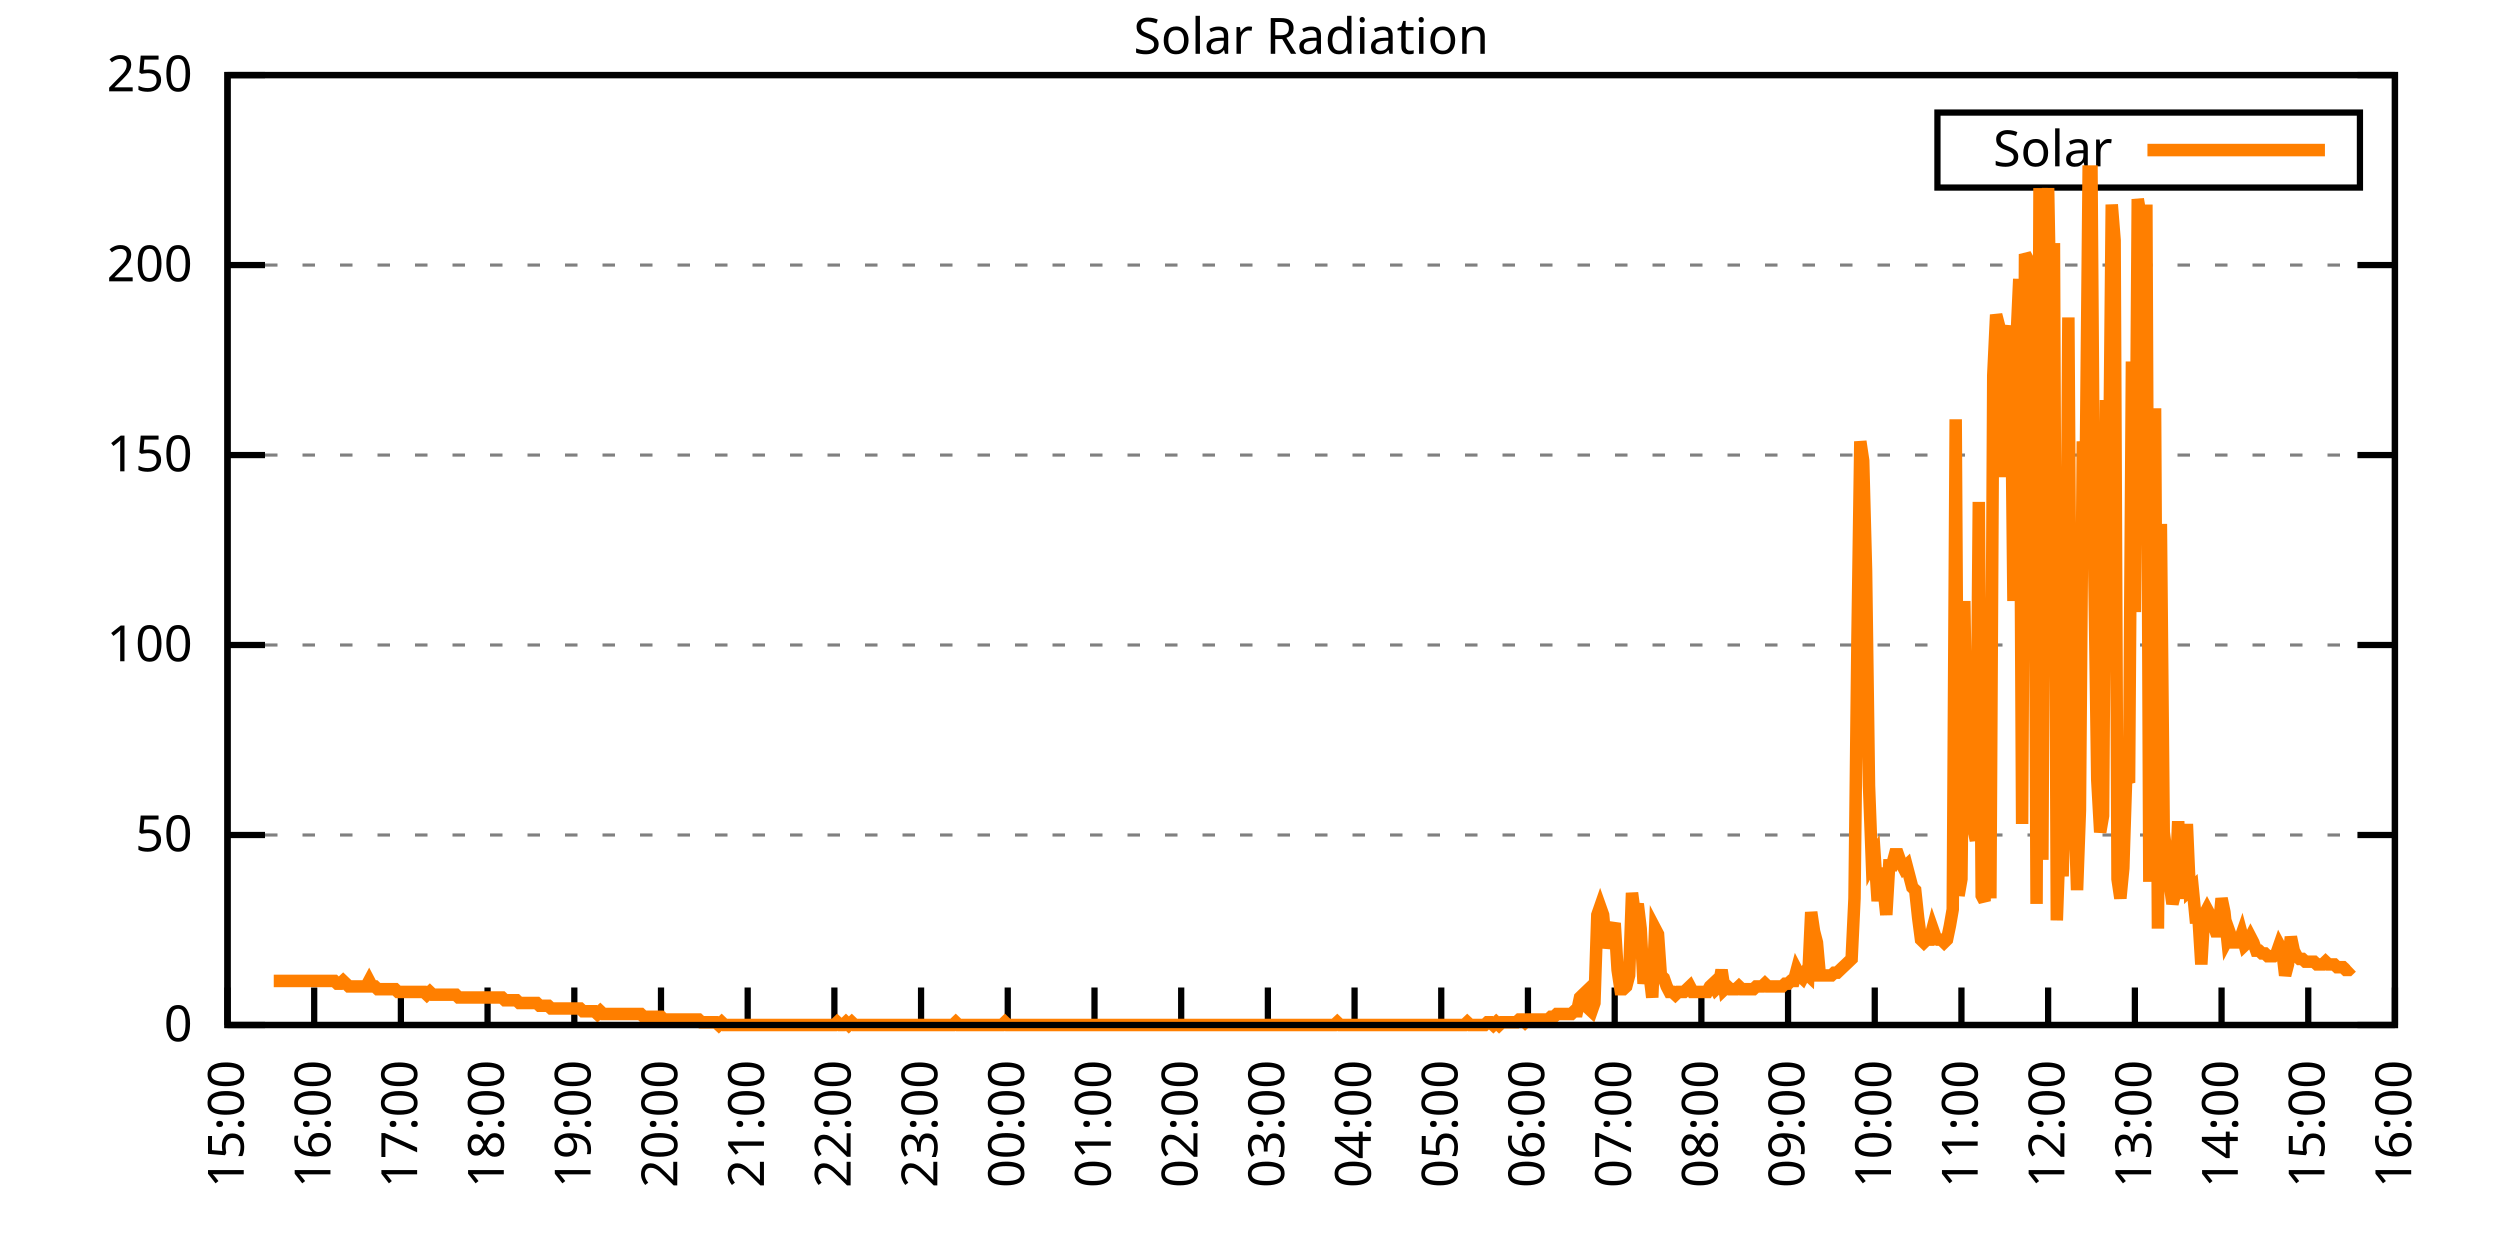
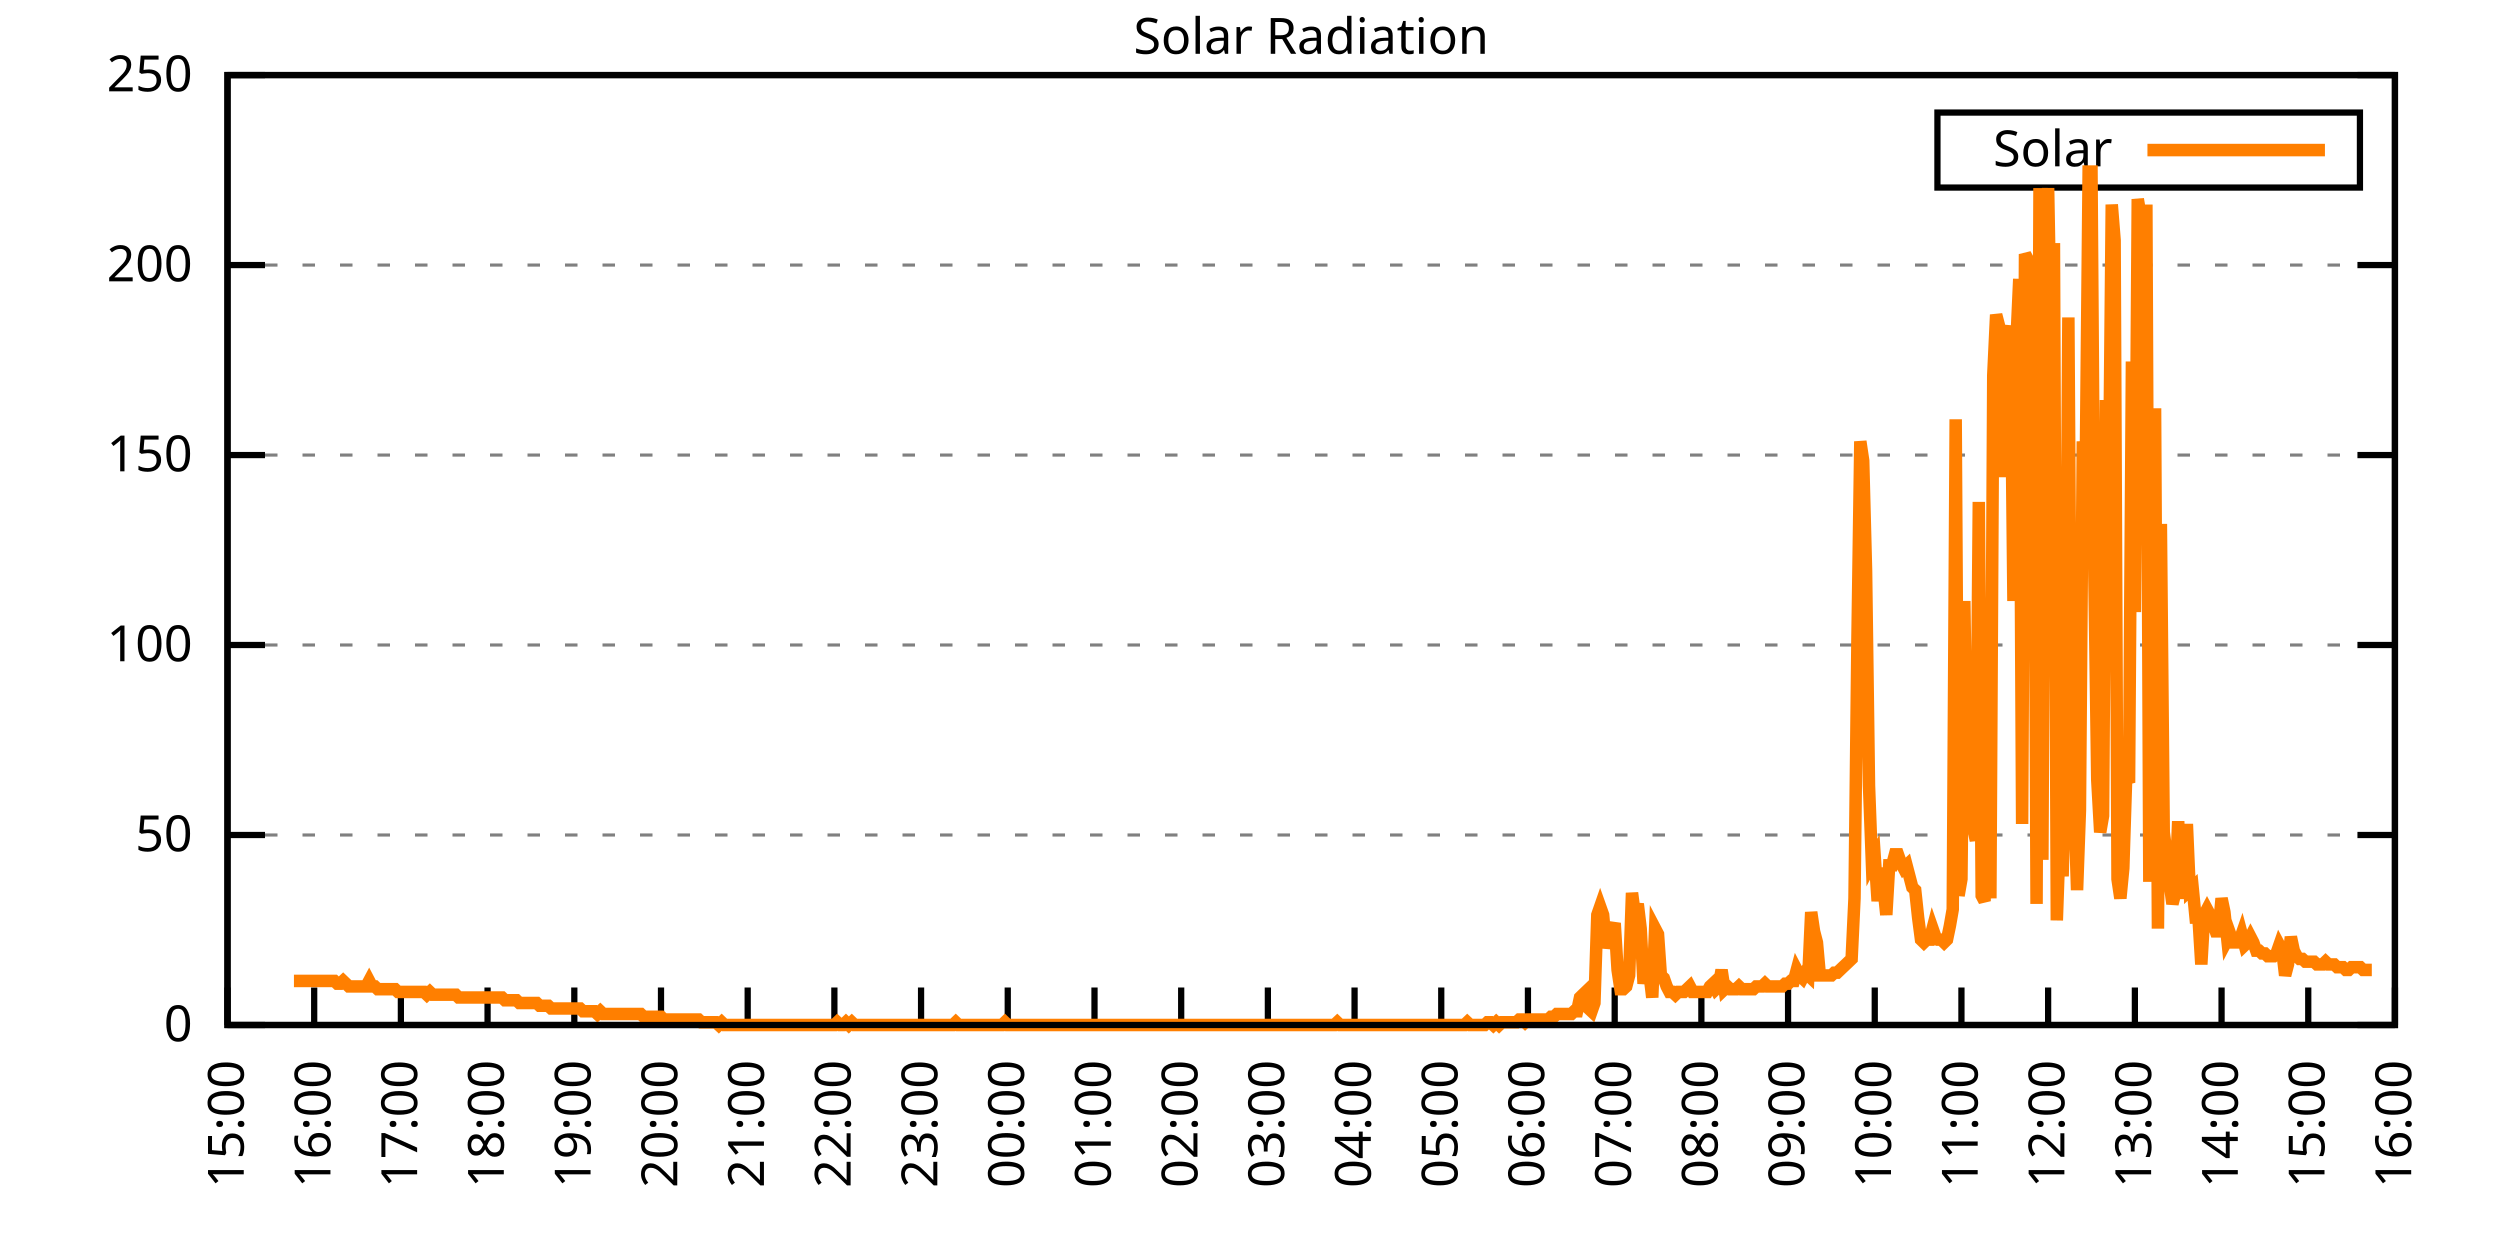
<svg xmlns="http://www.w3.org/2000/svg" xmlns:xlink="http://www.w3.org/1999/xlink" width="400" height="200" viewBox="0 0 400 200">
  <g id="gnuplot_canvas">
    <rect x="0" y="0" width="400" height="200" fill="none" />
    <defs>
      <circle id="gpDot" r="0.5" stroke-width="0.5" stroke="currentColor" />
      <path id="gpPt0" stroke-width="0.333" stroke="currentColor" d="M-1,0 h2 M0,-1 v2" />
      <path id="gpPt1" stroke-width="0.333" stroke="currentColor" d="M-1,-1 L1,1 M1,-1 L-1,1" />
      <path id="gpPt2" stroke-width="0.333" stroke="currentColor" d="M-1,0 L1,0 M0,-1 L0,1 M-1,-1 L1,1 M-1,1 L1,-1" />
      <rect id="gpPt3" stroke-width="0.333" stroke="currentColor" x="-1" y="-1" width="2" height="2" />
      <rect id="gpPt4" stroke-width="0.333" stroke="currentColor" fill="currentColor" x="-1" y="-1" width="2" height="2" />
      <circle id="gpPt5" stroke-width="0.333" stroke="currentColor" cx="0" cy="0" r="1" />
      <use xlink:href="#gpPt5" id="gpPt6" fill="currentColor" stroke="none" />
      <path id="gpPt7" stroke-width="0.333" stroke="currentColor" d="M0,-1.33 L-1.33,0.67 L1.33,0.67 z" />
      <use xlink:href="#gpPt7" id="gpPt8" fill="currentColor" stroke="none" />
      <use xlink:href="#gpPt7" id="gpPt9" stroke="currentColor" transform="rotate(180)" />
      <use xlink:href="#gpPt9" id="gpPt10" fill="currentColor" stroke="none" />
      <use xlink:href="#gpPt3" id="gpPt11" stroke="currentColor" transform="rotate(45)" />
      <use xlink:href="#gpPt11" id="gpPt12" fill="currentColor" stroke="none" />
      <path id="gpPt13" stroke-width="0.333" stroke="currentColor" d="M0,1.330 L1.265,0.411 L0.782,-1.067 L-0.782,-1.076 L-1.265,0.411 z" />
      <use xlink:href="#gpPt13" id="gpPt14" fill="currentColor" stroke="none" />
      <filter id="textbox" filterUnits="objectBoundingBox" x="0" y="0" height="1" width="1">
        <feFlood flood-color="white" flood-opacity="1" result="bgnd" />
        <feComposite in="SourceGraphic" in2="bgnd" operator="atop" />
      </filter>
      <filter id="greybox" filterUnits="objectBoundingBox" x="0" y="0" height="1" width="1">
        <feFlood flood-color="lightgrey" flood-opacity="1" result="grey" />
        <feComposite in="SourceGraphic" in2="grey" operator="atop" />
      </filter>
    </defs>
    <g fill="none" color="white" stroke="currentColor" stroke-width="1.00" stroke-linecap="butt" stroke-linejoin="miter">
</g>
    <g fill="none" color="black" stroke="currentColor" stroke-width="1.00" stroke-linecap="butt" stroke-linejoin="miter">
      <g stroke="none" shape-rendering="crispEdges">
        <polygon fill="rgb(255, 255, 255)" points="36.40,164.00 383.18,164.00 383.18,12.02 36.40,12.02 " />
      </g>
    </g>
    <g fill="none" color="black" stroke="currentColor" stroke-width="1.00" stroke-linecap="butt" stroke-linejoin="miter">
</g>
    <g fill="none" color="black" stroke="black" stroke-width="0.50" stroke-linecap="butt" stroke-linejoin="miter">
</g>
    <g fill="none" color="gray" stroke="currentColor" stroke-width="0.50" stroke-linecap="butt" stroke-linejoin="miter">
      <path stroke="gray" stroke-dasharray="2,4" class="gridline" d="M36.40,164.00 L383.19,164.00  " />
    </g>
    <g fill="none" color="gray" stroke="gray" stroke-width="1.00" stroke-linecap="butt" stroke-linejoin="miter">
</g>
    <g fill="none" color="black" stroke="currentColor" stroke-width="1.00" stroke-linecap="butt" stroke-linejoin="miter">
      <path stroke="black" d="M36.40,164.00 L42.40,164.00 M383.19,164.00 L377.19,164.00  " />
      <g transform="translate(30.80,166.60)" stroke="none" fill="black" font-family="Sans" font-size="8.00" text-anchor="end">
        <text>
          <tspan font-family="Sans"> 0</tspan>
        </text>
      </g>
    </g>
    <g fill="none" color="black" stroke="currentColor" stroke-width="1.00" stroke-linecap="butt" stroke-linejoin="miter">
</g>
    <g fill="none" color="black" stroke="black" stroke-width="0.50" stroke-linecap="butt" stroke-linejoin="miter">
</g>
    <g fill="none" color="gray" stroke="currentColor" stroke-width="0.50" stroke-linecap="butt" stroke-linejoin="miter">
      <path stroke="gray" stroke-dasharray="2,4" class="gridline" d="M36.40,133.60 L383.19,133.60  " />
    </g>
    <g fill="none" color="gray" stroke="gray" stroke-width="1.00" stroke-linecap="butt" stroke-linejoin="miter">
</g>
    <g fill="none" color="black" stroke="currentColor" stroke-width="1.00" stroke-linecap="butt" stroke-linejoin="miter">
      <path stroke="black" d="M36.40,133.60 L42.40,133.60 M383.19,133.60 L377.19,133.60  " />
      <g transform="translate(30.80,136.20)" stroke="none" fill="black" font-family="Sans" font-size="8.00" text-anchor="end">
        <text>
          <tspan font-family="Sans"> 50</tspan>
        </text>
      </g>
    </g>
    <g fill="none" color="black" stroke="currentColor" stroke-width="1.00" stroke-linecap="butt" stroke-linejoin="miter">
</g>
    <g fill="none" color="black" stroke="black" stroke-width="0.50" stroke-linecap="butt" stroke-linejoin="miter">
</g>
    <g fill="none" color="gray" stroke="currentColor" stroke-width="0.50" stroke-linecap="butt" stroke-linejoin="miter">
      <path stroke="gray" stroke-dasharray="2,4" class="gridline" d="M36.40,103.20 L383.19,103.20  " />
    </g>
    <g fill="none" color="gray" stroke="gray" stroke-width="1.00" stroke-linecap="butt" stroke-linejoin="miter">
</g>
    <g fill="none" color="black" stroke="currentColor" stroke-width="1.00" stroke-linecap="butt" stroke-linejoin="miter">
      <path stroke="black" d="M36.40,103.20 L42.40,103.20 M383.19,103.20 L377.19,103.20  " />
      <g transform="translate(30.80,105.80)" stroke="none" fill="black" font-family="Sans" font-size="8.00" text-anchor="end">
        <text>
          <tspan font-family="Sans"> 100</tspan>
        </text>
      </g>
    </g>
    <g fill="none" color="black" stroke="currentColor" stroke-width="1.00" stroke-linecap="butt" stroke-linejoin="miter">
</g>
    <g fill="none" color="black" stroke="black" stroke-width="0.50" stroke-linecap="butt" stroke-linejoin="miter">
</g>
    <g fill="none" color="gray" stroke="currentColor" stroke-width="0.50" stroke-linecap="butt" stroke-linejoin="miter">
      <path stroke="gray" stroke-dasharray="2,4" class="gridline" d="M36.40,72.81 L383.19,72.81  " />
    </g>
    <g fill="none" color="gray" stroke="gray" stroke-width="1.00" stroke-linecap="butt" stroke-linejoin="miter">
</g>
    <g fill="none" color="black" stroke="currentColor" stroke-width="1.00" stroke-linecap="butt" stroke-linejoin="miter">
      <path stroke="black" d="M36.40,72.81 L42.40,72.81 M383.19,72.81 L377.19,72.81  " />
      <g transform="translate(30.80,75.41)" stroke="none" fill="black" font-family="Sans" font-size="8.00" text-anchor="end">
        <text>
          <tspan font-family="Sans"> 150</tspan>
        </text>
      </g>
    </g>
    <g fill="none" color="black" stroke="currentColor" stroke-width="1.00" stroke-linecap="butt" stroke-linejoin="miter">
</g>
    <g fill="none" color="black" stroke="black" stroke-width="0.50" stroke-linecap="butt" stroke-linejoin="miter">
</g>
    <g fill="none" color="gray" stroke="currentColor" stroke-width="0.50" stroke-linecap="butt" stroke-linejoin="miter">
      <path stroke="gray" stroke-dasharray="2,4" class="gridline" d="M36.40,42.41 L383.19,42.41  " />
    </g>
    <g fill="none" color="gray" stroke="gray" stroke-width="1.00" stroke-linecap="butt" stroke-linejoin="miter">
</g>
    <g fill="none" color="black" stroke="currentColor" stroke-width="1.00" stroke-linecap="butt" stroke-linejoin="miter">
      <path stroke="black" d="M36.40,42.41 L42.40,42.41 M383.19,42.41 L377.19,42.41  " />
      <g transform="translate(30.80,45.01)" stroke="none" fill="black" font-family="Sans" font-size="8.00" text-anchor="end">
        <text>
          <tspan font-family="Sans"> 200</tspan>
        </text>
      </g>
    </g>
    <g fill="none" color="black" stroke="currentColor" stroke-width="1.00" stroke-linecap="butt" stroke-linejoin="miter">
</g>
    <g fill="none" color="black" stroke="black" stroke-width="0.50" stroke-linecap="butt" stroke-linejoin="miter">
</g>
    <g fill="none" color="gray" stroke="currentColor" stroke-width="0.50" stroke-linecap="butt" stroke-linejoin="miter">
      <path stroke="gray" stroke-dasharray="2,4" class="gridline" d="M36.40,12.01 L383.19,12.01  " />
    </g>
    <g fill="none" color="gray" stroke="gray" stroke-width="1.00" stroke-linecap="butt" stroke-linejoin="miter">
</g>
    <g fill="none" color="black" stroke="currentColor" stroke-width="1.00" stroke-linecap="butt" stroke-linejoin="miter">
      <path stroke="black" d="M36.40,12.01 L42.40,12.01 M383.19,12.01 L377.19,12.01  " />
      <g transform="translate(30.80,14.61)" stroke="none" fill="black" font-family="Sans" font-size="8.00" text-anchor="end">
        <text>
          <tspan font-family="Sans"> 250</tspan>
        </text>
      </g>
    </g>
    <g fill="none" color="black" stroke="currentColor" stroke-width="1.00" stroke-linecap="butt" stroke-linejoin="miter">
      <path stroke="black" d="M36.40,164.00 L36.40,158.00  " />
      <g transform="translate(39.00,169.60) rotate(270.00)" stroke="none" fill="black" font-family="Sans" font-size="8.00" text-anchor="end">
        <text>
          <tspan font-family="Sans">15:00</tspan>
        </text>
      </g>
    </g>
    <g fill="none" color="black" stroke="currentColor" stroke-width="1.00" stroke-linecap="butt" stroke-linejoin="miter">
      <path stroke="black" d="M50.27,164.00 L50.27,158.00  " />
      <g transform="translate(52.87,169.60) rotate(270.00)" stroke="none" fill="black" font-family="Sans" font-size="8.00" text-anchor="end">
        <text>
          <tspan font-family="Sans">16:00</tspan>
        </text>
      </g>
    </g>
    <g fill="none" color="black" stroke="currentColor" stroke-width="1.00" stroke-linecap="butt" stroke-linejoin="miter">
      <path stroke="black" d="M64.14,164.00 L64.14,158.00  " />
      <g transform="translate(66.74,169.60) rotate(270.00)" stroke="none" fill="black" font-family="Sans" font-size="8.00" text-anchor="end">
        <text>
          <tspan font-family="Sans">17:00</tspan>
        </text>
      </g>
    </g>
    <g fill="none" color="black" stroke="currentColor" stroke-width="1.00" stroke-linecap="butt" stroke-linejoin="miter">
      <path stroke="black" d="M78.01,164.00 L78.01,158.00  " />
      <g transform="translate(80.61,169.60) rotate(270.00)" stroke="none" fill="black" font-family="Sans" font-size="8.00" text-anchor="end">
        <text>
          <tspan font-family="Sans">18:00</tspan>
        </text>
      </g>
    </g>
    <g fill="none" color="black" stroke="currentColor" stroke-width="1.00" stroke-linecap="butt" stroke-linejoin="miter">
      <path stroke="black" d="M91.89,164.00 L91.89,158.00  " />
      <g transform="translate(94.49,169.60) rotate(270.00)" stroke="none" fill="black" font-family="Sans" font-size="8.00" text-anchor="end">
        <text>
          <tspan font-family="Sans">19:00</tspan>
        </text>
      </g>
    </g>
    <g fill="none" color="black" stroke="currentColor" stroke-width="1.00" stroke-linecap="butt" stroke-linejoin="miter">
      <path stroke="black" d="M105.76,164.00 L105.76,158.00  " />
      <g transform="translate(108.36,169.60) rotate(270.00)" stroke="none" fill="black" font-family="Sans" font-size="8.00" text-anchor="end">
        <text>
          <tspan font-family="Sans">20:00</tspan>
        </text>
      </g>
    </g>
    <g fill="none" color="black" stroke="currentColor" stroke-width="1.00" stroke-linecap="butt" stroke-linejoin="miter">
      <path stroke="black" d="M119.63,164.00 L119.63,158.00  " />
      <g transform="translate(122.23,169.60) rotate(270.00)" stroke="none" fill="black" font-family="Sans" font-size="8.00" text-anchor="end">
        <text>
          <tspan font-family="Sans">21:00</tspan>
        </text>
      </g>
    </g>
    <g fill="none" color="black" stroke="currentColor" stroke-width="1.00" stroke-linecap="butt" stroke-linejoin="miter">
      <path stroke="black" d="M133.50,164.00 L133.50,158.00  " />
      <g transform="translate(136.10,169.60) rotate(270.00)" stroke="none" fill="black" font-family="Sans" font-size="8.00" text-anchor="end">
        <text>
          <tspan font-family="Sans">22:00</tspan>
        </text>
      </g>
    </g>
    <g fill="none" color="black" stroke="currentColor" stroke-width="1.00" stroke-linecap="butt" stroke-linejoin="miter">
      <path stroke="black" d="M147.37,164.00 L147.37,158.00  " />
      <g transform="translate(149.97,169.60) rotate(270.00)" stroke="none" fill="black" font-family="Sans" font-size="8.00" text-anchor="end">
        <text>
          <tspan font-family="Sans">23:00</tspan>
        </text>
      </g>
    </g>
    <g fill="none" color="black" stroke="currentColor" stroke-width="1.00" stroke-linecap="butt" stroke-linejoin="miter">
      <path stroke="black" d="M161.24,164.00 L161.24,158.00  " />
      <g transform="translate(163.84,169.60) rotate(270.00)" stroke="none" fill="black" font-family="Sans" font-size="8.00" text-anchor="end">
        <text>
          <tspan font-family="Sans">00:00</tspan>
        </text>
      </g>
    </g>
    <g fill="none" color="black" stroke="currentColor" stroke-width="1.00" stroke-linecap="butt" stroke-linejoin="miter">
      <path stroke="black" d="M175.12,164.00 L175.12,158.00  " />
      <g transform="translate(177.72,169.60) rotate(270.00)" stroke="none" fill="black" font-family="Sans" font-size="8.00" text-anchor="end">
        <text>
          <tspan font-family="Sans">01:00</tspan>
        </text>
      </g>
    </g>
    <g fill="none" color="black" stroke="currentColor" stroke-width="1.00" stroke-linecap="butt" stroke-linejoin="miter">
      <path stroke="black" d="M188.99,164.00 L188.99,158.00  " />
      <g transform="translate(191.59,169.60) rotate(270.00)" stroke="none" fill="black" font-family="Sans" font-size="8.00" text-anchor="end">
        <text>
          <tspan font-family="Sans">02:00</tspan>
        </text>
      </g>
    </g>
    <g fill="none" color="black" stroke="currentColor" stroke-width="1.00" stroke-linecap="butt" stroke-linejoin="miter">
      <path stroke="black" d="M202.86,164.00 L202.86,158.00  " />
      <g transform="translate(205.46,169.60) rotate(270.00)" stroke="none" fill="black" font-family="Sans" font-size="8.00" text-anchor="end">
        <text>
          <tspan font-family="Sans">03:00</tspan>
        </text>
      </g>
    </g>
    <g fill="none" color="black" stroke="currentColor" stroke-width="1.00" stroke-linecap="butt" stroke-linejoin="miter">
      <path stroke="black" d="M216.73,164.00 L216.73,158.00  " />
      <g transform="translate(219.33,169.60) rotate(270.00)" stroke="none" fill="black" font-family="Sans" font-size="8.00" text-anchor="end">
        <text>
          <tspan font-family="Sans">04:00</tspan>
        </text>
      </g>
    </g>
    <g fill="none" color="black" stroke="currentColor" stroke-width="1.00" stroke-linecap="butt" stroke-linejoin="miter">
      <path stroke="black" d="M230.60,164.00 L230.60,158.00  " />
      <g transform="translate(233.20,169.60) rotate(270.00)" stroke="none" fill="black" font-family="Sans" font-size="8.00" text-anchor="end">
        <text>
          <tspan font-family="Sans">05:00</tspan>
        </text>
      </g>
    </g>
    <g fill="none" color="black" stroke="currentColor" stroke-width="1.00" stroke-linecap="butt" stroke-linejoin="miter">
      <path stroke="black" d="M244.47,164.00 L244.47,158.00  " />
      <g transform="translate(247.07,169.60) rotate(270.00)" stroke="none" fill="black" font-family="Sans" font-size="8.00" text-anchor="end">
        <text>
          <tspan font-family="Sans">06:00</tspan>
        </text>
      </g>
    </g>
    <g fill="none" color="black" stroke="currentColor" stroke-width="1.00" stroke-linecap="butt" stroke-linejoin="miter">
      <path stroke="black" d="M258.35,164.00 L258.35,158.00  " />
      <g transform="translate(260.95,169.60) rotate(270.00)" stroke="none" fill="black" font-family="Sans" font-size="8.00" text-anchor="end">
        <text>
          <tspan font-family="Sans">07:00</tspan>
        </text>
      </g>
    </g>
    <g fill="none" color="black" stroke="currentColor" stroke-width="1.00" stroke-linecap="butt" stroke-linejoin="miter">
      <path stroke="black" d="M272.22,164.00 L272.22,158.00  " />
      <g transform="translate(274.82,169.60) rotate(270.00)" stroke="none" fill="black" font-family="Sans" font-size="8.00" text-anchor="end">
        <text>
          <tspan font-family="Sans">08:00</tspan>
        </text>
      </g>
    </g>
    <g fill="none" color="black" stroke="currentColor" stroke-width="1.00" stroke-linecap="butt" stroke-linejoin="miter">
      <path stroke="black" d="M286.09,164.00 L286.09,158.00  " />
      <g transform="translate(288.69,169.60) rotate(270.00)" stroke="none" fill="black" font-family="Sans" font-size="8.00" text-anchor="end">
        <text>
          <tspan font-family="Sans">09:00</tspan>
        </text>
      </g>
    </g>
    <g fill="none" color="black" stroke="currentColor" stroke-width="1.00" stroke-linecap="butt" stroke-linejoin="miter">
      <path stroke="black" d="M299.96,164.00 L299.96,158.00  " />
      <g transform="translate(302.56,169.60) rotate(270.00)" stroke="none" fill="black" font-family="Sans" font-size="8.00" text-anchor="end">
        <text>
          <tspan font-family="Sans">10:00</tspan>
        </text>
      </g>
    </g>
    <g fill="none" color="black" stroke="currentColor" stroke-width="1.00" stroke-linecap="butt" stroke-linejoin="miter">
      <path stroke="black" d="M313.83,164.00 L313.83,158.00  " />
      <g transform="translate(316.43,169.60) rotate(270.00)" stroke="none" fill="black" font-family="Sans" font-size="8.00" text-anchor="end">
        <text>
          <tspan font-family="Sans">11:00</tspan>
        </text>
      </g>
    </g>
    <g fill="none" color="black" stroke="currentColor" stroke-width="1.00" stroke-linecap="butt" stroke-linejoin="miter">
      <path stroke="black" d="M327.70,164.00 L327.70,158.00  " />
      <g transform="translate(330.30,169.60) rotate(270.00)" stroke="none" fill="black" font-family="Sans" font-size="8.00" text-anchor="end">
        <text>
          <tspan font-family="Sans">12:00</tspan>
        </text>
      </g>
    </g>
    <g fill="none" color="black" stroke="currentColor" stroke-width="1.00" stroke-linecap="butt" stroke-linejoin="miter">
      <path stroke="black" d="M341.58,164.00 L341.58,158.00  " />
      <g transform="translate(344.18,169.60) rotate(270.00)" stroke="none" fill="black" font-family="Sans" font-size="8.00" text-anchor="end">
        <text>
          <tspan font-family="Sans">13:00</tspan>
        </text>
      </g>
    </g>
    <g fill="none" color="black" stroke="currentColor" stroke-width="1.00" stroke-linecap="butt" stroke-linejoin="miter">
      <path stroke="black" d="M355.45,164.00 L355.45,158.00  " />
      <g transform="translate(358.05,169.60) rotate(270.00)" stroke="none" fill="black" font-family="Sans" font-size="8.00" text-anchor="end">
        <text>
          <tspan font-family="Sans">14:00</tspan>
        </text>
      </g>
    </g>
    <g fill="none" color="black" stroke="currentColor" stroke-width="1.00" stroke-linecap="butt" stroke-linejoin="miter">
      <path stroke="black" d="M369.32,164.00 L369.32,158.00  " />
      <g transform="translate(371.92,169.60) rotate(270.00)" stroke="none" fill="black" font-family="Sans" font-size="8.00" text-anchor="end">
        <text>
          <tspan font-family="Sans">15:00</tspan>
        </text>
      </g>
    </g>
    <g fill="none" color="black" stroke="currentColor" stroke-width="1.00" stroke-linecap="butt" stroke-linejoin="miter">
      <path stroke="black" d="M383.19,164.00 L383.19,158.00  " />
      <g transform="translate(385.79,169.60) rotate(270.00)" stroke="none" fill="black" font-family="Sans" font-size="8.00" text-anchor="end">
        <text>
          <tspan font-family="Sans">16:00</tspan>
        </text>
      </g>
    </g>
    <g fill="none" color="black" stroke="currentColor" stroke-width="1.00" stroke-linecap="butt" stroke-linejoin="miter">
</g>
    <g fill="none" color="black" stroke="currentColor" stroke-width="1.00" stroke-linecap="butt" stroke-linejoin="miter">
      <path stroke="black" d="M36.40,12.01 L36.40,164.00 L383.19,164.00 L383.19,12.01 L36.40,12.01 Z  " />
    </g>
    <g fill="none" color="black" stroke="currentColor" stroke-width="1.00" stroke-linecap="butt" stroke-linejoin="miter">
</g>
    <g fill="none" color="black" stroke="currentColor" stroke-width="1.00" stroke-linecap="butt" stroke-linejoin="miter">
      <path stroke="black" d="M309.99,30.01 L309.99,18.01 L377.59,18.01 L377.59,30.01 L309.99,30.01 Z  " />
    </g>
    <g id="Solar_Radiation_plot_1">
      <g fill="none" color="white" stroke="black" stroke-width="2.00" stroke-linecap="butt" stroke-linejoin="miter">
</g>
      <g fill="none" color="black" stroke="currentColor" stroke-width="2.00" stroke-linecap="butt" stroke-linejoin="miter">
        <g transform="translate(337.99,26.61)" stroke="none" fill="black" font-family="Sans" font-size="8.00" text-anchor="end">
          <text>
            <tspan font-family="Sans">Solar</tspan>
          </text>
        </g>
      </g>
      <g fill="none" color="black" stroke="currentColor" stroke-width="2.00" stroke-linecap="butt" stroke-linejoin="miter">
-         <path stroke="rgb(255, 127,   0)" d="M343.59,24.01 L371.99,24.01 M43.80,156.95 L44.26,156.95 L44.72,156.95 L45.19,156.95 L45.65,156.95 L46.11,156.95   L46.57,156.95 L47.03,156.95 L47.50,156.95 L47.96,156.95 L48.42,156.95 L48.88,156.95 L49.35,156.95 L49.81,156.95   L50.27,156.95 L50.73,156.95 L51.20,156.95 L51.66,156.95 L52.12,156.95 L52.58,156.95 L53.05,156.95 L53.51,156.95   L53.97,157.39 L54.43,157.39 L54.90,156.95 L55.36,157.39 L55.82,157.83 L56.28,157.83 L56.75,157.83 L57.21,157.83   L57.67,157.83 L58.13,157.83 L58.59,157.83 L59.06,156.95 L59.52,157.83 L59.98,157.83 L60.44,158.27 L60.91,158.27   L61.37,158.27 L61.83,158.27 L62.29,158.27 L62.76,158.27 L63.22,158.27 L63.68,158.71 L64.14,158.71 L64.61,158.71   L65.07,158.71 L65.53,158.71 L65.99,158.71 L66.46,158.71 L66.92,158.71 L67.38,158.71 L67.84,158.71 L68.30,159.15   L68.77,158.71 L69.23,159.15 L69.69,159.15 L70.15,159.15 L70.62,159.15 L71.08,159.15 L71.54,159.15 L72.00,159.15   L72.47,159.15 L72.93,159.15 L73.39,159.60 L73.85,159.60 L74.32,159.60 L74.78,159.60 L75.24,159.60 L75.70,159.60   L76.17,159.60 L76.63,159.60 L77.09,159.60 L77.55,159.60 L78.01,159.60 L78.48,159.60 L78.94,159.60 L79.40,159.60   L79.86,159.60 L80.33,159.60 L80.79,160.04 L81.25,160.04 L81.71,160.04 L82.18,160.04 L82.64,160.04 L83.10,160.48   L83.56,160.48 L84.03,160.48 L84.49,160.48 L84.95,160.48 L85.41,160.48 L85.88,160.48 L86.34,160.92 L86.80,160.92   L87.26,160.92 L87.72,160.92 L88.19,161.36 L88.65,161.36 L89.11,161.36 L89.57,161.36 L90.04,161.36 L90.50,161.36   L90.96,161.36 L91.42,161.36 L91.89,161.36 L92.35,161.36 L92.81,161.36 L93.27,161.80 L93.74,161.80 L94.20,161.80   L94.66,161.80 L95.12,161.80 L95.59,162.24 L96.05,161.80 L96.51,162.24 L96.97,162.24 L97.44,162.24 L97.90,162.24   L98.36,162.24 L98.82,162.24 L99.28,162.24 L99.75,162.24 L100.21,162.24 L100.67,162.24 L101.13,162.24 L101.60,162.24   L102.06,162.24 L102.52,162.24 L102.98,162.68 L103.45,162.68 L103.91,162.68 L104.37,162.68 L104.83,162.68 L105.30,162.68   L105.76,162.68 L106.22,163.12 L106.68,163.12 L107.15,163.12 L107.61,163.12 L108.07,163.12 L108.53,163.12 L108.99,163.12   L109.46,163.12 L109.92,163.12 L110.38,163.12 L110.84,163.12 L111.31,163.12 L111.77,163.12 L112.23,163.56 L112.69,163.56   L113.16,163.56 L113.62,163.56 L114.08,163.56 L114.54,163.56 L115.01,164.00 L115.47,163.56 L115.93,164.00 L116.39,164.00   L116.86,164.00 L117.32,164.00 L117.78,164.00 L118.24,164.00 L118.70,164.00 L119.17,164.00 L119.63,164.00 L120.09,164.00   L120.55,164.00 L121.02,164.00 L121.48,164.00 L121.94,164.00 L122.40,164.00 L122.87,164.00 L123.33,164.00 L123.79,164.00   L124.25,164.00 L124.72,164.00 L125.18,164.00 L125.64,164.00 L126.10,164.00 L126.57,164.00 L127.03,164.00 L127.49,164.00   L127.95,164.00 L128.41,164.00 L128.88,164.00 L129.34,164.00 L129.80,164.00 L130.26,164.00 L130.73,164.00 L131.19,164.00   L131.65,164.00 L132.11,164.00 L132.58,164.00 L133.04,164.00 L133.50,164.00 L133.96,163.56 L134.43,164.00 L134.89,164.00   L135.35,163.56 L135.81,164.00 L136.28,163.56 L136.74,164.00 L137.20,164.00 L137.66,164.00 L138.13,164.00 L138.59,164.00   L139.05,164.00 L139.51,164.00 L139.97,164.00 L140.44,164.00 L140.90,164.00 L141.36,164.00 L141.82,164.00 L142.29,164.00   L142.75,164.00 L143.21,164.00 L143.67,164.00 L144.14,164.00 L144.60,164.00 L145.06,164.00 L145.52,164.00 L145.99,164.00   L146.45,164.00 L146.91,164.00 L147.37,164.00 L147.84,164.00 L148.30,164.00 L148.76,164.00 L149.22,164.00 L149.68,164.00   L150.15,164.00 L150.61,164.00 L151.07,164.00 L151.53,164.00 L152.00,164.00 L152.46,164.00 L152.92,163.56 L153.38,164.00   L153.85,164.00 L154.31,164.00 L154.77,164.00 L155.23,164.00 L155.70,164.00 L156.16,164.00 L156.62,164.00 L157.08,164.00   L157.55,164.00 L158.01,164.00 L158.47,164.00 L158.93,164.00 L159.39,164.00 L159.86,164.00 L160.32,164.00 L160.78,163.56   L161.24,164.00 L161.71,164.00 L162.17,164.00 L162.63,164.00 L163.09,164.00 L163.56,164.00 L164.02,164.00 L164.48,164.00   L164.94,164.00 L165.41,164.00 L165.87,164.00 L166.33,164.00 L166.79,164.00 L167.26,164.00 L167.72,164.00 L168.18,164.00   L168.64,164.00 L169.10,164.00 L169.57,164.00 L170.03,164.00 L170.49,164.00 L170.95,164.00 L171.42,164.00 L171.88,164.00   L172.34,164.00 L172.80,164.00 L173.27,164.00 L173.73,164.00 L174.19,164.00 L174.65,164.00 L175.12,164.00 L175.58,164.00   L176.04,164.00 L176.50,164.00 L176.97,164.00 L177.43,164.00 L177.89,164.00 L178.35,164.00 L178.82,164.00 L179.28,164.00   L179.74,164.00 L180.20,164.00 L180.66,164.00 L181.13,164.00 L181.59,164.00 L182.05,164.00 L182.51,164.00 L182.98,164.00   L183.44,164.00 L183.90,164.00 L184.36,164.00 L184.83,164.00 L185.29,164.00 L185.75,164.00 L186.21,164.00 L186.68,164.00   L187.14,164.00 L187.60,164.00 L188.06,164.00 L188.53,164.00 L188.99,164.00 L189.45,164.00 L189.91,164.00 L190.37,164.00   L190.84,164.00 L191.30,164.00 L191.76,164.00 L192.22,164.00 L192.69,164.00 L193.15,164.00 L193.61,164.00 L194.07,164.00   L194.54,164.00 L195.00,164.00 L195.46,164.00 L195.92,164.00 L196.39,164.00 L196.85,164.00 L197.31,164.00 L197.77,164.00   L198.24,164.00 L198.70,164.00 L199.16,164.00 L199.62,164.00 L200.08,164.00 L200.55,164.00 L201.01,164.00 L201.47,164.00   L201.93,164.00 L202.40,164.00 L202.86,164.00 L203.32,164.00 L203.78,164.00 L204.25,164.00 L204.71,164.00 L205.17,164.00   L205.63,164.00 L206.10,164.00 L206.56,164.00 L207.02,164.00 L207.48,164.00 L207.95,164.00 L208.41,164.00 L208.87,164.00   L209.33,164.00 L209.80,164.00 L210.26,164.00 L210.72,164.00 L211.18,164.00 L211.64,164.00 L212.11,164.00 L212.57,164.00   L213.03,164.00 L213.49,164.00 L213.96,163.56 L214.42,164.00 L214.88,164.00 L215.34,164.00 L215.81,164.00 L216.27,164.00   L216.73,164.00 L217.19,164.00 L217.66,164.00 L218.12,164.00 L218.58,164.00 L219.04,164.00 L219.51,164.00 L219.97,164.00   L220.43,164.00 L220.89,164.00 L221.35,164.00 L221.82,164.00 L222.28,164.00 L222.74,164.00 L223.20,164.00 L223.67,164.00   L224.13,164.00 L224.59,164.00 L225.05,164.00 L225.52,164.00 L225.98,164.00 L226.44,164.00 L226.90,164.00 L227.37,164.00   L227.83,164.00 L228.29,164.00 L228.75,164.00 L229.22,164.00 L229.68,164.00 L230.14,164.00 L230.60,164.00 L231.06,164.00   L231.53,164.00 L231.99,164.00 L232.45,164.00 L232.91,164.00 L233.38,164.00 L233.84,164.00 L234.30,164.00 L234.76,163.56   L235.23,164.00 L235.69,164.00 L236.15,164.00 L236.61,164.00 L237.08,164.00 L237.54,164.00 L238.00,163.56 L238.46,163.56   L238.93,164.00 L239.39,163.56 L239.85,164.00 L240.31,163.56 L240.77,163.56 L241.24,163.56 L241.70,163.56 L242.16,163.56   L242.62,163.56 L243.09,163.12 L243.55,163.12 L244.01,163.56 L244.47,163.12 L244.94,163.12 L245.40,163.12 L245.86,163.12   L246.32,163.12 L246.79,163.12 L247.25,163.12 L247.71,163.12 L248.17,162.68 L248.64,162.68 L249.10,162.24 L249.56,162.24   L250.02,162.24 L250.49,162.24 L250.95,162.24 L251.41,162.24 L251.87,161.80 L252.33,161.80 L252.80,159.60 L253.26,159.15   L253.72,158.71 L254.18,161.36 L254.65,161.80 L255.11,160.48 L255.57,146.38 L256.03,145.06 L256.50,146.38 L256.96,151.67   L257.42,149.90 L257.88,149.02 L258.35,147.70 L258.81,155.19 L259.27,158.27 L259.73,158.27 L260.20,157.83 L260.66,156.07   L261.12,142.86 L261.58,146.38 L262.04,144.62 L262.51,148.58 L262.97,157.39 L263.43,154.31 L263.89,155.63 L264.36,159.60   L264.82,148.58 L265.28,149.46 L265.74,156.07 L266.21,156.51 L266.67,157.83 L267.13,158.71 L267.59,158.71 L268.06,159.15   L268.52,158.71 L268.98,158.71 L269.44,158.71 L269.91,158.27 L270.37,157.83 L270.83,158.71 L271.29,158.71 L271.75,158.71   L272.22,158.71 L272.68,158.71 L273.14,158.71 L273.60,157.83 L274.07,157.39 L274.53,158.27 L274.99,157.83 L275.45,155.19   L275.92,158.27 L276.38,157.83 L276.84,158.27 L277.30,158.27 L277.77,158.27 L278.23,157.83 L278.69,158.27 L279.15,158.27   L279.62,158.27 L280.08,158.27 L280.54,158.27 L281.00,157.83 L281.46,157.83 L281.93,157.83 L282.39,157.39 L282.85,157.83   L283.31,157.83 L283.78,157.83 L284.24,157.83 L284.70,157.83 L285.16,157.83 L285.63,157.39 L286.09,157.39 L286.55,156.95   L287.01,156.95 L287.48,155.19 L287.94,156.07 L288.40,156.51 L288.86,155.63 L289.33,156.07 L289.79,145.94 L290.25,149.02   L290.71,150.79 L291.18,156.07 L291.64,156.07 L292.10,156.07 L292.56,156.07 L293.02,156.07 L293.49,155.63 L293.95,155.63   L294.41,155.19 L294.87,154.75 L295.34,154.31 L295.80,153.87 L296.26,153.43 L296.72,143.74 L297.19,102.33 L297.65,70.62   L298.11,73.70 L298.57,91.32 L299.04,125.68 L299.50,138.01 L299.96,137.13 L300.42,144.18 L300.89,138.89 L301.35,141.98   L301.81,146.38 L302.27,138.45 L302.73,138.45 L303.20,136.69 L303.66,136.69 L304.12,138.01 L304.58,138.89 L305.05,138.45   L305.51,140.21 L305.97,141.98 L306.43,142.42 L306.90,146.82 L307.36,150.34 L307.82,150.79 L308.28,150.34 L308.75,150.34   L309.21,148.58 L309.67,149.90 L310.13,150.34 L310.60,150.34 L311.06,150.79 L311.52,150.34 L311.98,148.14 L312.44,145.50   L312.91,67.09 L313.37,143.30 L313.83,140.65 L314.29,96.16 L314.76,129.64 L315.22,126.12 L315.68,132.28 L316.14,134.49   L316.61,80.31 L317.07,143.30 L317.53,144.18 L317.99,114.22 L318.46,143.74 L318.92,60.04 L319.38,50.35 L319.84,52.12   L320.31,76.34 L320.77,57.40 L321.23,54.76 L321.69,52.12 L322.15,96.16 L322.62,54.76 L323.08,44.63 L323.54,131.84   L324.00,40.66 L324.47,41.54 L324.93,56.08 L325.39,43.31 L325.85,144.62 L326.32,30.09 L326.78,137.57 L327.24,43.75   L327.70,30.09 L328.17,56.52 L328.63,38.90 L329.09,147.26 L329.55,134.05 L330.02,140.21 L330.48,120.83 L330.94,50.79   L331.40,123.47 L331.87,127.88 L332.33,142.42 L332.79,129.64 L333.25,70.62 L333.71,75.90 L334.18,27.45 L334.64,27.45   L335.10,92.20 L335.56,124.80 L336.03,133.17 L336.49,130.52 L336.95,64.01 L337.41,81.63 L337.88,32.73 L338.34,38.46   L338.80,140.65 L339.26,143.74 L339.73,138.89 L340.19,124.36 L340.65,125.24 L341.11,57.84 L341.58,97.93 L342.04,31.85   L342.50,34.50 L342.96,78.54 L343.42,32.73 L343.89,141.09 L344.35,101.45 L344.81,65.33 L345.27,148.58 L345.74,83.83   L346.20,133.17 L346.66,136.69 L347.12,141.09 L347.59,144.62 L348.05,142.86 L348.51,131.40 L348.97,142.86 L349.44,142.86   L349.90,131.84 L350.36,142.42 L350.82,141.98 L351.29,146.82 L351.75,146.82 L352.21,154.31 L352.67,146.38 L353.13,145.50   L353.60,146.38 L354.06,147.70 L354.52,149.02 L354.98,149.02 L355.45,143.74 L355.91,145.94 L356.37,150.34 L356.83,149.46   L357.30,150.79 L357.76,150.79 L358.22,150.79 L358.68,149.46 L359.15,151.23 L359.61,150.79 L360.07,149.90 L360.53,150.79   L361.00,152.11 L361.46,152.11 L361.92,152.55 L362.38,152.55 L362.84,152.99 L363.31,152.99 L363.77,152.99 L364.23,152.55   L364.69,151.23 L365.16,152.11 L365.62,156.07 L366.08,154.31 L366.54,149.90 L367.01,152.11 L367.47,152.99 L367.93,153.43   L368.39,153.43 L368.86,153.87 L369.32,153.87 L369.78,153.87 L370.24,153.87 L370.71,154.31 L371.17,154.31 L371.63,154.31   L372.09,153.87 L372.56,154.31 L373.02,154.31 L373.48,154.31 L373.94,154.75 L374.40,154.75 L374.87,154.75 L375.33,155.19   L375.79,155.19 L376.25,154.75  " />
+         <path stroke="rgb(255, 127,   0)" d="M343.59,24.01 L371.99,24.01 M47.03,156.95 L47.50,156.95 L47.96,156.95 L48.42,156.95 L48.88,156.95 L49.35,156.95   L49.81,156.95 L50.27,156.95 L50.73,156.95 L51.20,156.95 L51.66,156.95 L52.12,156.95 L52.58,156.95 L53.05,156.95   L53.51,156.95 L53.97,157.39 L54.43,157.39 L54.90,156.95 L55.36,157.39 L55.82,157.83 L56.28,157.83 L56.75,157.83   L57.21,157.83 L57.67,157.83 L58.13,157.83 L58.59,157.83 L59.06,156.95 L59.52,157.83 L59.98,157.83 L60.44,158.27   L60.91,158.27 L61.37,158.27 L61.83,158.27 L62.29,158.27 L62.76,158.27 L63.22,158.27 L63.68,158.71 L64.14,158.71   L64.61,158.71 L65.07,158.71 L65.53,158.71 L65.99,158.71 L66.46,158.71 L66.92,158.71 L67.38,158.71 L67.84,158.71   L68.30,159.15 L68.77,158.71 L69.23,159.15 L69.69,159.15 L70.15,159.15 L70.62,159.15 L71.08,159.15 L71.54,159.15   L72.00,159.15 L72.47,159.15 L72.93,159.15 L73.39,159.60 L73.85,159.60 L74.32,159.60 L74.78,159.60 L75.24,159.60   L75.70,159.60 L76.17,159.60 L76.63,159.60 L77.09,159.60 L77.55,159.60 L78.01,159.60 L78.48,159.60 L78.94,159.60   L79.40,159.60 L79.86,159.60 L80.33,159.60 L80.79,160.04 L81.25,160.04 L81.71,160.04 L82.18,160.04 L82.64,160.04   L83.10,160.48 L83.56,160.48 L84.03,160.48 L84.49,160.48 L84.95,160.48 L85.41,160.48 L85.88,160.48 L86.34,160.92   L86.80,160.92 L87.26,160.92 L87.72,160.92 L88.19,161.36 L88.65,161.36 L89.11,161.36 L89.57,161.36 L90.04,161.36   L90.50,161.36 L90.96,161.36 L91.42,161.36 L91.89,161.36 L92.35,161.36 L92.81,161.36 L93.27,161.80 L93.74,161.80   L94.20,161.80 L94.66,161.80 L95.12,161.80 L95.59,162.24 L96.05,161.80 L96.51,162.24 L96.97,162.24 L97.44,162.24   L97.90,162.24 L98.36,162.24 L98.82,162.24 L99.28,162.24 L99.75,162.24 L100.21,162.24 L100.67,162.24 L101.13,162.24   L101.60,162.24 L102.06,162.24 L102.52,162.24 L102.98,162.68 L103.45,162.68 L103.91,162.68 L104.37,162.68 L104.83,162.68   L105.30,162.68 L105.76,162.68 L106.22,163.12 L106.68,163.12 L107.15,163.12 L107.61,163.12 L108.07,163.12 L108.53,163.12   L108.99,163.12 L109.46,163.12 L109.92,163.12 L110.38,163.12 L110.84,163.12 L111.31,163.12 L111.77,163.12 L112.23,163.56   L112.69,163.56 L113.16,163.56 L113.62,163.56 L114.08,163.56 L114.54,163.56 L115.01,164.00 L115.47,163.56 L115.93,164.00   L116.39,164.00 L116.86,164.00 L117.32,164.00 L117.78,164.00 L118.24,164.00 L118.70,164.00 L119.17,164.00 L119.63,164.00   L120.09,164.00 L120.55,164.00 L121.02,164.00 L121.48,164.00 L121.94,164.00 L122.40,164.00 L122.87,164.00 L123.33,164.00   L123.79,164.00 L124.25,164.00 L124.72,164.00 L125.18,164.00 L125.64,164.00 L126.10,164.00 L126.57,164.00 L127.03,164.00   L127.49,164.00 L127.95,164.00 L128.41,164.00 L128.88,164.00 L129.34,164.00 L129.80,164.00 L130.26,164.00 L130.73,164.00   L131.19,164.00 L131.65,164.00 L132.11,164.00 L132.58,164.00 L133.04,164.00 L133.50,164.00 L133.96,163.56 L134.43,164.00   L134.89,164.00 L135.35,163.56 L135.81,164.00 L136.28,163.56 L136.74,164.00 L137.20,164.00 L137.66,164.00 L138.13,164.00   L138.59,164.00 L139.05,164.00 L139.51,164.00 L139.97,164.00 L140.44,164.00 L140.90,164.00 L141.36,164.00 L141.82,164.00   L142.29,164.00 L142.75,164.00 L143.21,164.00 L143.67,164.00 L144.14,164.00 L144.60,164.00 L145.06,164.00 L145.52,164.00   L145.99,164.00 L146.45,164.00 L146.91,164.00 L147.37,164.00 L147.84,164.00 L148.30,164.00 L148.76,164.00 L149.22,164.00   L149.68,164.00 L150.15,164.00 L150.61,164.00 L151.07,164.00 L151.53,164.00 L152.00,164.00 L152.46,164.00 L152.92,163.56   L153.38,164.00 L153.85,164.00 L154.31,164.00 L154.77,164.00 L155.23,164.00 L155.70,164.00 L156.16,164.00 L156.62,164.00   L157.08,164.00 L157.55,164.00 L158.01,164.00 L158.47,164.00 L158.93,164.00 L159.39,164.00 L159.86,164.00 L160.32,164.00   L160.78,163.56 L161.24,164.00 L161.71,164.00 L162.17,164.00 L162.63,164.00 L163.09,164.00 L163.56,164.00 L164.02,164.00   L164.48,164.00 L164.94,164.00 L165.41,164.00 L165.87,164.00 L166.33,164.00 L166.79,164.00 L167.26,164.00 L167.72,164.00   L168.18,164.00 L168.64,164.00 L169.10,164.00 L169.57,164.00 L170.03,164.00 L170.49,164.00 L170.95,164.00 L171.42,164.00   L171.88,164.00 L172.34,164.00 L172.80,164.00 L173.27,164.00 L173.73,164.00 L174.19,164.00 L174.65,164.00 L175.12,164.00   L175.58,164.00 L176.04,164.00 L176.50,164.00 L176.97,164.00 L177.43,164.00 L177.89,164.00 L178.35,164.00 L178.82,164.00   L179.28,164.00 L179.74,164.00 L180.20,164.00 L180.66,164.00 L181.13,164.00 L181.59,164.00 L182.05,164.00 L182.51,164.00   L182.98,164.00 L183.44,164.00 L183.90,164.00 L184.36,164.00 L184.83,164.00 L185.29,164.00 L185.75,164.00 L186.21,164.00   L186.68,164.00 L187.14,164.00 L187.60,164.00 L188.06,164.00 L188.53,164.00 L188.99,164.00 L189.45,164.00 L189.91,164.00   L190.37,164.00 L190.84,164.00 L191.30,164.00 L191.76,164.00 L192.22,164.00 L192.69,164.00 L193.15,164.00 L193.61,164.00   L194.07,164.00 L194.54,164.00 L195.00,164.00 L195.46,164.00 L195.92,164.00 L196.39,164.00 L196.85,164.00 L197.31,164.00   L197.77,164.00 L198.24,164.00 L198.70,164.00 L199.16,164.00 L199.62,164.00 L200.08,164.00 L200.55,164.00 L201.01,164.00   L201.47,164.00 L201.93,164.00 L202.40,164.00 L202.86,164.00 L203.32,164.00 L203.78,164.00 L204.25,164.00 L204.71,164.00   L205.17,164.00 L205.63,164.00 L206.10,164.00 L206.56,164.00 L207.02,164.00 L207.48,164.00 L207.95,164.00 L208.41,164.00   L208.87,164.00 L209.33,164.00 L209.80,164.00 L210.26,164.00 L210.72,164.00 L211.18,164.00 L211.64,164.00 L212.11,164.00   L212.57,164.00 L213.03,164.00 L213.49,164.00 L213.96,163.56 L214.42,164.00 L214.88,164.00 L215.34,164.00 L215.81,164.00   L216.27,164.00 L216.73,164.00 L217.19,164.00 L217.66,164.00 L218.12,164.00 L218.58,164.00 L219.04,164.00 L219.51,164.00   L219.97,164.00 L220.43,164.00 L220.89,164.00 L221.35,164.00 L221.82,164.00 L222.28,164.00 L222.74,164.00 L223.20,164.00   L223.67,164.00 L224.13,164.00 L224.59,164.00 L225.05,164.00 L225.52,164.00 L225.98,164.00 L226.44,164.00 L226.90,164.00   L227.37,164.00 L227.83,164.00 L228.29,164.00 L228.75,164.00 L229.22,164.00 L229.68,164.00 L230.14,164.00 L230.60,164.00   L231.06,164.00 L231.53,164.00 L231.99,164.00 L232.45,164.00 L232.91,164.00 L233.38,164.00 L233.84,164.00 L234.30,164.00   L234.76,163.56 L235.23,164.00 L235.69,164.00 L236.15,164.00 L236.61,164.00 L237.08,164.00 L237.54,164.00 L238.00,163.56   L238.46,163.56 L238.93,164.00 L239.39,163.56 L239.85,164.00 L240.31,163.56 L240.77,163.56 L241.24,163.56 L241.70,163.56   L242.16,163.56 L242.62,163.56 L243.09,163.12 L243.55,163.12 L244.01,163.56 L244.47,163.12 L244.94,163.12 L245.40,163.12   L245.86,163.12 L246.32,163.12 L246.79,163.12 L247.25,163.12 L247.71,163.12 L248.17,162.68 L248.64,162.68 L249.10,162.24   L249.56,162.24 L250.02,162.24 L250.49,162.24 L250.95,162.24 L251.41,162.24 L251.87,161.80 L252.33,161.80 L252.80,159.60   L253.26,159.15 L253.72,158.71 L254.18,161.36 L254.65,161.80 L255.11,160.48 L255.57,146.38 L256.03,145.06 L256.50,146.38   L256.96,151.67 L257.42,149.90 L257.88,149.02 L258.35,147.70 L258.81,155.19 L259.27,158.27 L259.73,158.27 L260.20,157.83   L260.66,156.07 L261.12,142.86 L261.58,146.38 L262.04,144.62 L262.51,148.58 L262.97,157.39 L263.43,154.31 L263.89,155.63   L264.36,159.60 L264.82,148.58 L265.28,149.46 L265.74,156.07 L266.21,156.51 L266.67,157.83 L267.13,158.71 L267.59,158.71   L268.06,159.15 L268.52,158.71 L268.98,158.71 L269.44,158.71 L269.91,158.27 L270.37,157.83 L270.83,158.71 L271.29,158.71   L271.75,158.71 L272.22,158.71 L272.68,158.71 L273.14,158.71 L273.60,157.83 L274.07,157.39 L274.53,158.27 L274.99,157.83   L275.45,155.19 L275.92,158.27 L276.38,157.83 L276.84,158.27 L277.30,158.27 L277.77,158.27 L278.23,157.83 L278.69,158.27   L279.15,158.27 L279.62,158.27 L280.08,158.27 L280.54,158.27 L281.00,157.83 L281.46,157.83 L281.93,157.83 L282.39,157.39   L282.85,157.83 L283.31,157.83 L283.78,157.83 L284.24,157.83 L284.70,157.83 L285.16,157.83 L285.63,157.39 L286.09,157.39   L286.55,156.95 L287.01,156.95 L287.48,155.19 L287.94,156.07 L288.40,156.51 L288.86,155.63 L289.33,156.07 L289.79,145.94   L290.25,149.02 L290.71,150.79 L291.18,156.07 L291.64,156.07 L292.10,156.07 L292.56,156.07 L293.02,156.07 L293.49,155.63   L293.95,155.63 L294.41,155.19 L294.87,154.75 L295.34,154.31 L295.80,153.87 L296.26,153.43 L296.72,143.74 L297.19,102.33   L297.65,70.62 L298.11,73.70 L298.57,91.32 L299.04,125.68 L299.50,138.01 L299.96,137.13 L300.42,144.18 L300.89,138.89   L301.35,141.98 L301.81,146.38 L302.27,138.45 L302.73,138.45 L303.20,136.69 L303.66,136.69 L304.12,138.01 L304.58,138.89   L305.05,138.45 L305.51,140.21 L305.97,141.98 L306.43,142.42 L306.90,146.82 L307.36,150.34 L307.82,150.79 L308.28,150.34   L308.75,150.34 L309.21,148.58 L309.67,149.90 L310.13,150.34 L310.60,150.34 L311.06,150.79 L311.52,150.34 L311.98,148.14   L312.44,145.50 L312.91,67.09 L313.37,143.30 L313.83,140.65 L314.29,96.16 L314.76,129.64 L315.22,126.12 L315.68,132.28   L316.14,134.49 L316.61,80.31 L317.07,143.30 L317.53,144.18 L317.99,114.22 L318.46,143.74 L318.92,60.04 L319.38,50.35   L319.84,52.12 L320.31,76.34 L320.77,57.40 L321.23,54.76 L321.69,52.12 L322.15,96.16 L322.62,54.76 L323.08,44.63   L323.54,131.84 L324.00,40.66 L324.47,41.54 L324.93,56.08 L325.39,43.31 L325.85,144.62 L326.32,30.09 L326.78,137.57   L327.24,43.75 L327.70,30.09 L328.17,56.52 L328.63,38.90 L329.09,147.26 L329.55,134.05 L330.02,140.21 L330.48,120.83   L330.94,50.79 L331.40,123.47 L331.87,127.88 L332.33,142.42 L332.79,129.64 L333.25,70.62 L333.71,75.90 L334.18,27.45   L334.64,27.45 L335.10,92.20 L335.56,124.80 L336.03,133.17 L336.49,130.52 L336.95,64.01 L337.41,81.63 L337.88,32.73   L338.34,38.46 L338.80,140.65 L339.26,143.74 L339.73,138.89 L340.19,124.36 L340.65,125.24 L341.11,57.84 L341.58,97.93   L342.04,31.85 L342.50,34.50 L342.96,78.54 L343.42,32.73 L343.89,141.09 L344.35,101.45 L344.81,65.33 L345.27,148.58   L345.74,83.83 L346.20,133.17 L346.66,136.69 L347.12,141.09 L347.59,144.62 L348.05,142.86 L348.51,131.40 L348.97,142.86   L349.44,142.86 L349.90,131.84 L350.36,142.42 L350.82,141.98 L351.29,146.82 L351.75,146.82 L352.21,154.31 L352.67,146.38   L353.13,145.50 L353.60,146.38 L354.06,147.70 L354.52,149.02 L354.98,149.02 L355.45,143.74 L355.91,145.94 L356.37,150.34   L356.83,149.46 L357.30,150.79 L357.76,150.79 L358.22,150.79 L358.68,149.46 L359.15,151.23 L359.61,150.79 L360.07,149.90   L360.53,150.79 L361.00,152.11 L361.46,152.11 L361.92,152.55 L362.38,152.55 L362.84,152.99 L363.31,152.99 L363.77,152.99   L364.23,152.55 L364.69,151.23 L365.16,152.11 L365.62,156.07 L366.08,154.31 L366.54,149.90 L367.01,152.11 L367.47,152.99   L367.93,153.43 L368.39,153.43 L368.86,153.87 L369.32,153.87 L369.78,153.87 L370.24,153.87 L370.71,154.31 L371.17,154.31   L371.63,154.31 L372.09,153.87 L372.56,154.31 L373.02,154.31 L373.48,154.31 L373.94,154.75 L374.40,154.75 L374.87,154.75   L375.33,155.19 L375.79,155.19 L376.25,154.75 L376.72,154.75 L377.18,154.75 L377.64,154.75 L378.10,155.19 L378.57,155.19   L379.03,155.19 L379.49,155.19  " />
      </g>
    </g>
    <g fill="none" color="black" stroke="currentColor" stroke-width="2.00" stroke-linecap="butt" stroke-linejoin="miter">
</g>
    <g fill="none" color="black" stroke="black" stroke-width="1.00" stroke-linecap="butt" stroke-linejoin="miter">
</g>
    <g fill="none" color="black" stroke="currentColor" stroke-width="1.00" stroke-linecap="butt" stroke-linejoin="miter">
      <path stroke="black" d="M36.40,12.01 L36.40,164.00 L383.19,164.00 L383.19,12.01 L36.40,12.01 Z  " />
      <g transform="translate(6.80,88.01) rotate(270.00)" stroke="none" fill="black" font-family="Sans" font-size="8.00" text-anchor="middle">
        <text />
      </g>
    </g>
    <g fill="none" color="black" stroke="currentColor" stroke-width="1.00" stroke-linecap="butt" stroke-linejoin="miter">
</g>
    <g fill="none" color="black" stroke="currentColor" stroke-width="1.00" stroke-linecap="butt" stroke-linejoin="miter">
      <g transform="translate(209.79,8.61)" stroke="none" fill="black" font-family="Sans" font-size="8.00" text-anchor="middle">
        <text>
          <tspan font-family="Sans">Solar Radiation</tspan>
        </text>
      </g>
    </g>
    <g fill="none" color="black" stroke="currentColor" stroke-width="1.00" stroke-linecap="butt" stroke-linejoin="miter">
</g>
  </g>
</svg>
